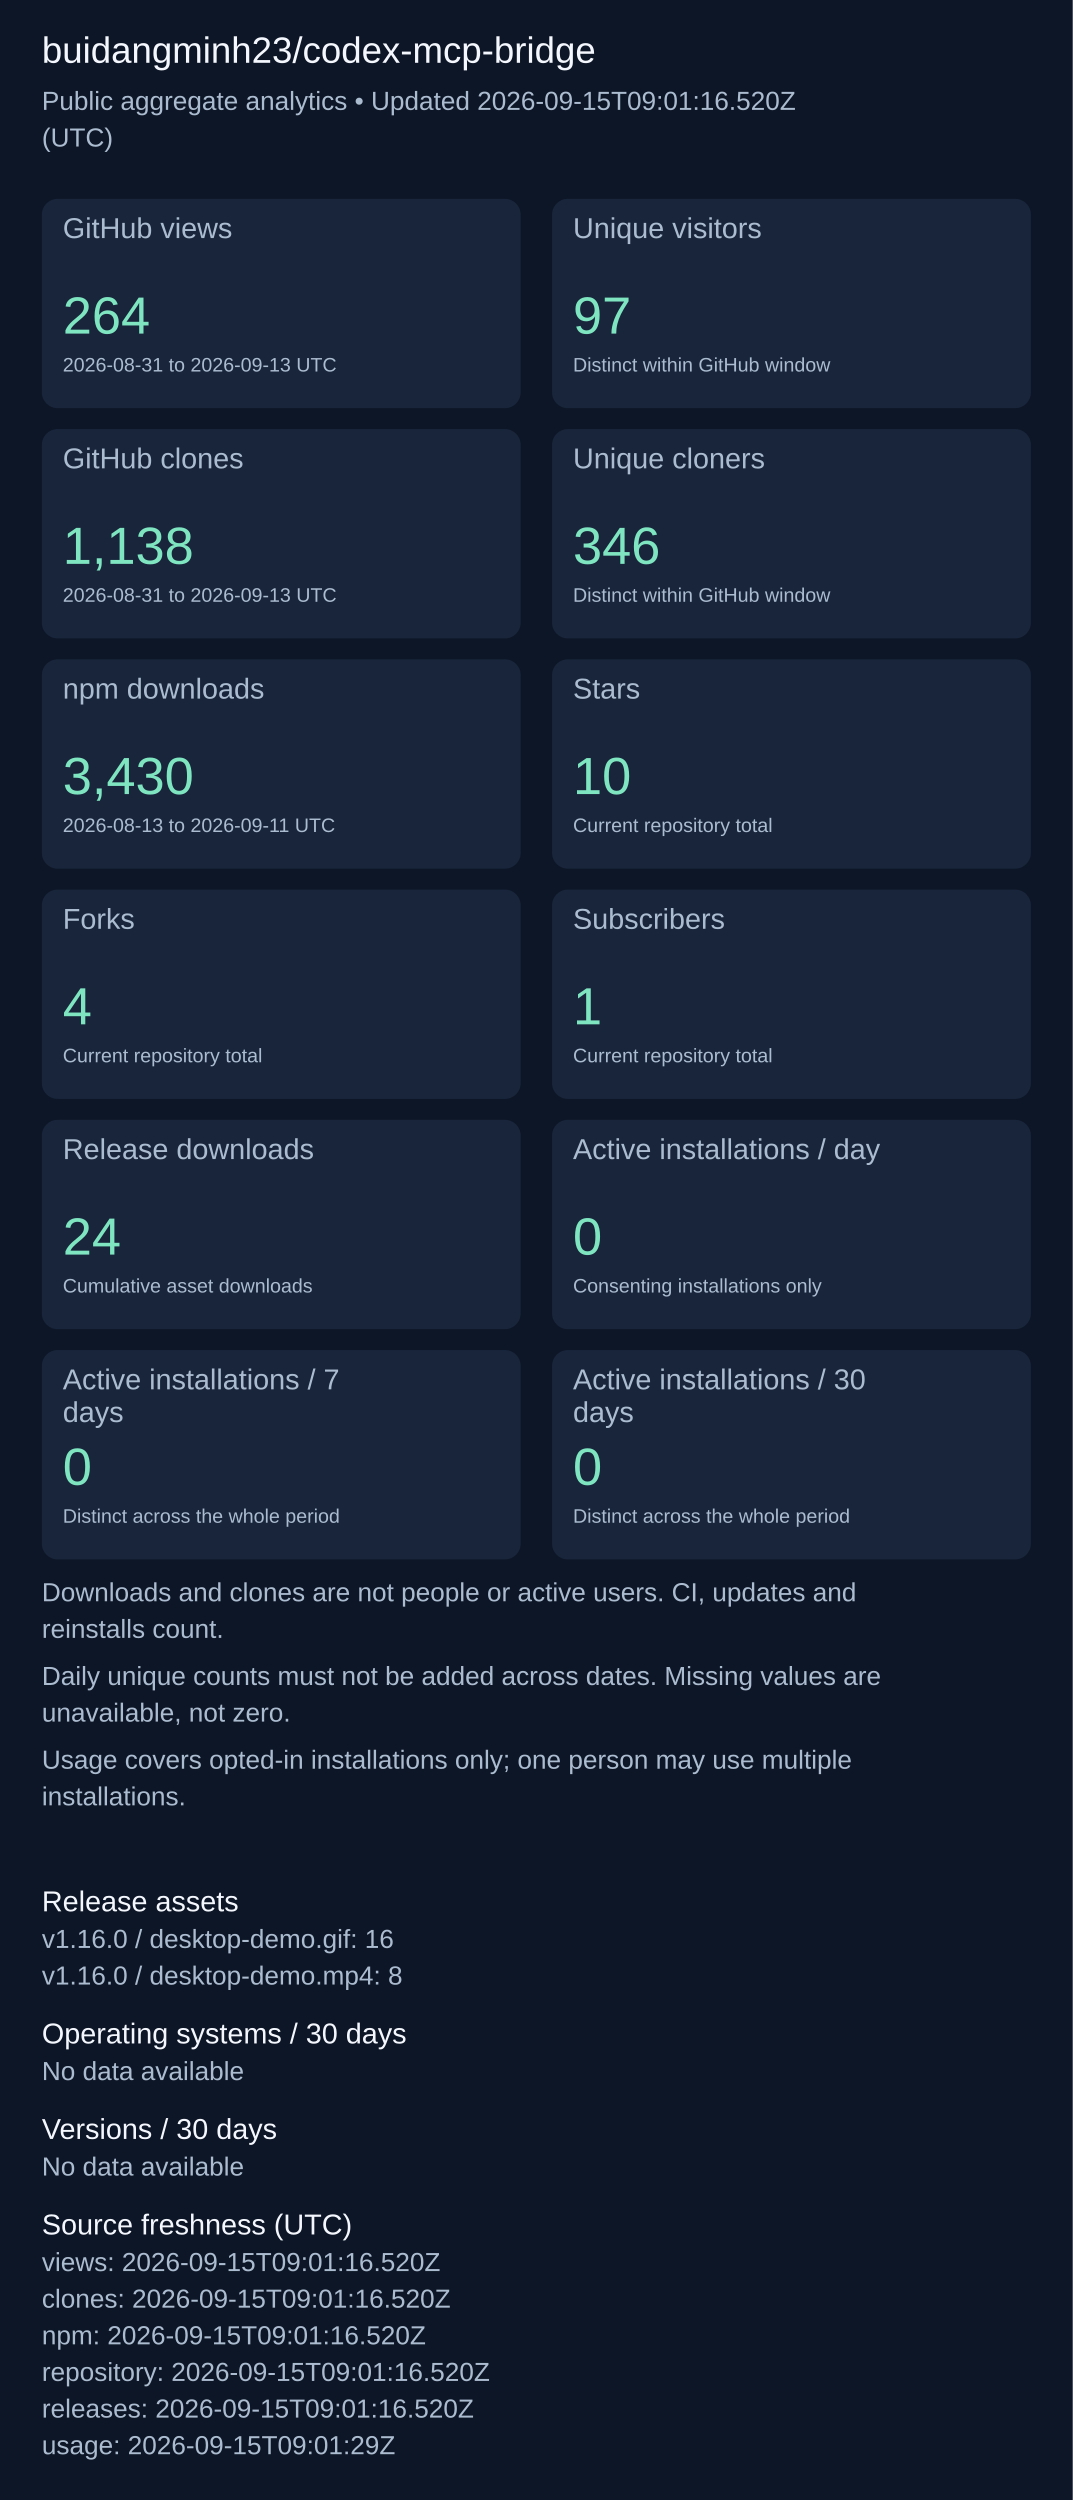
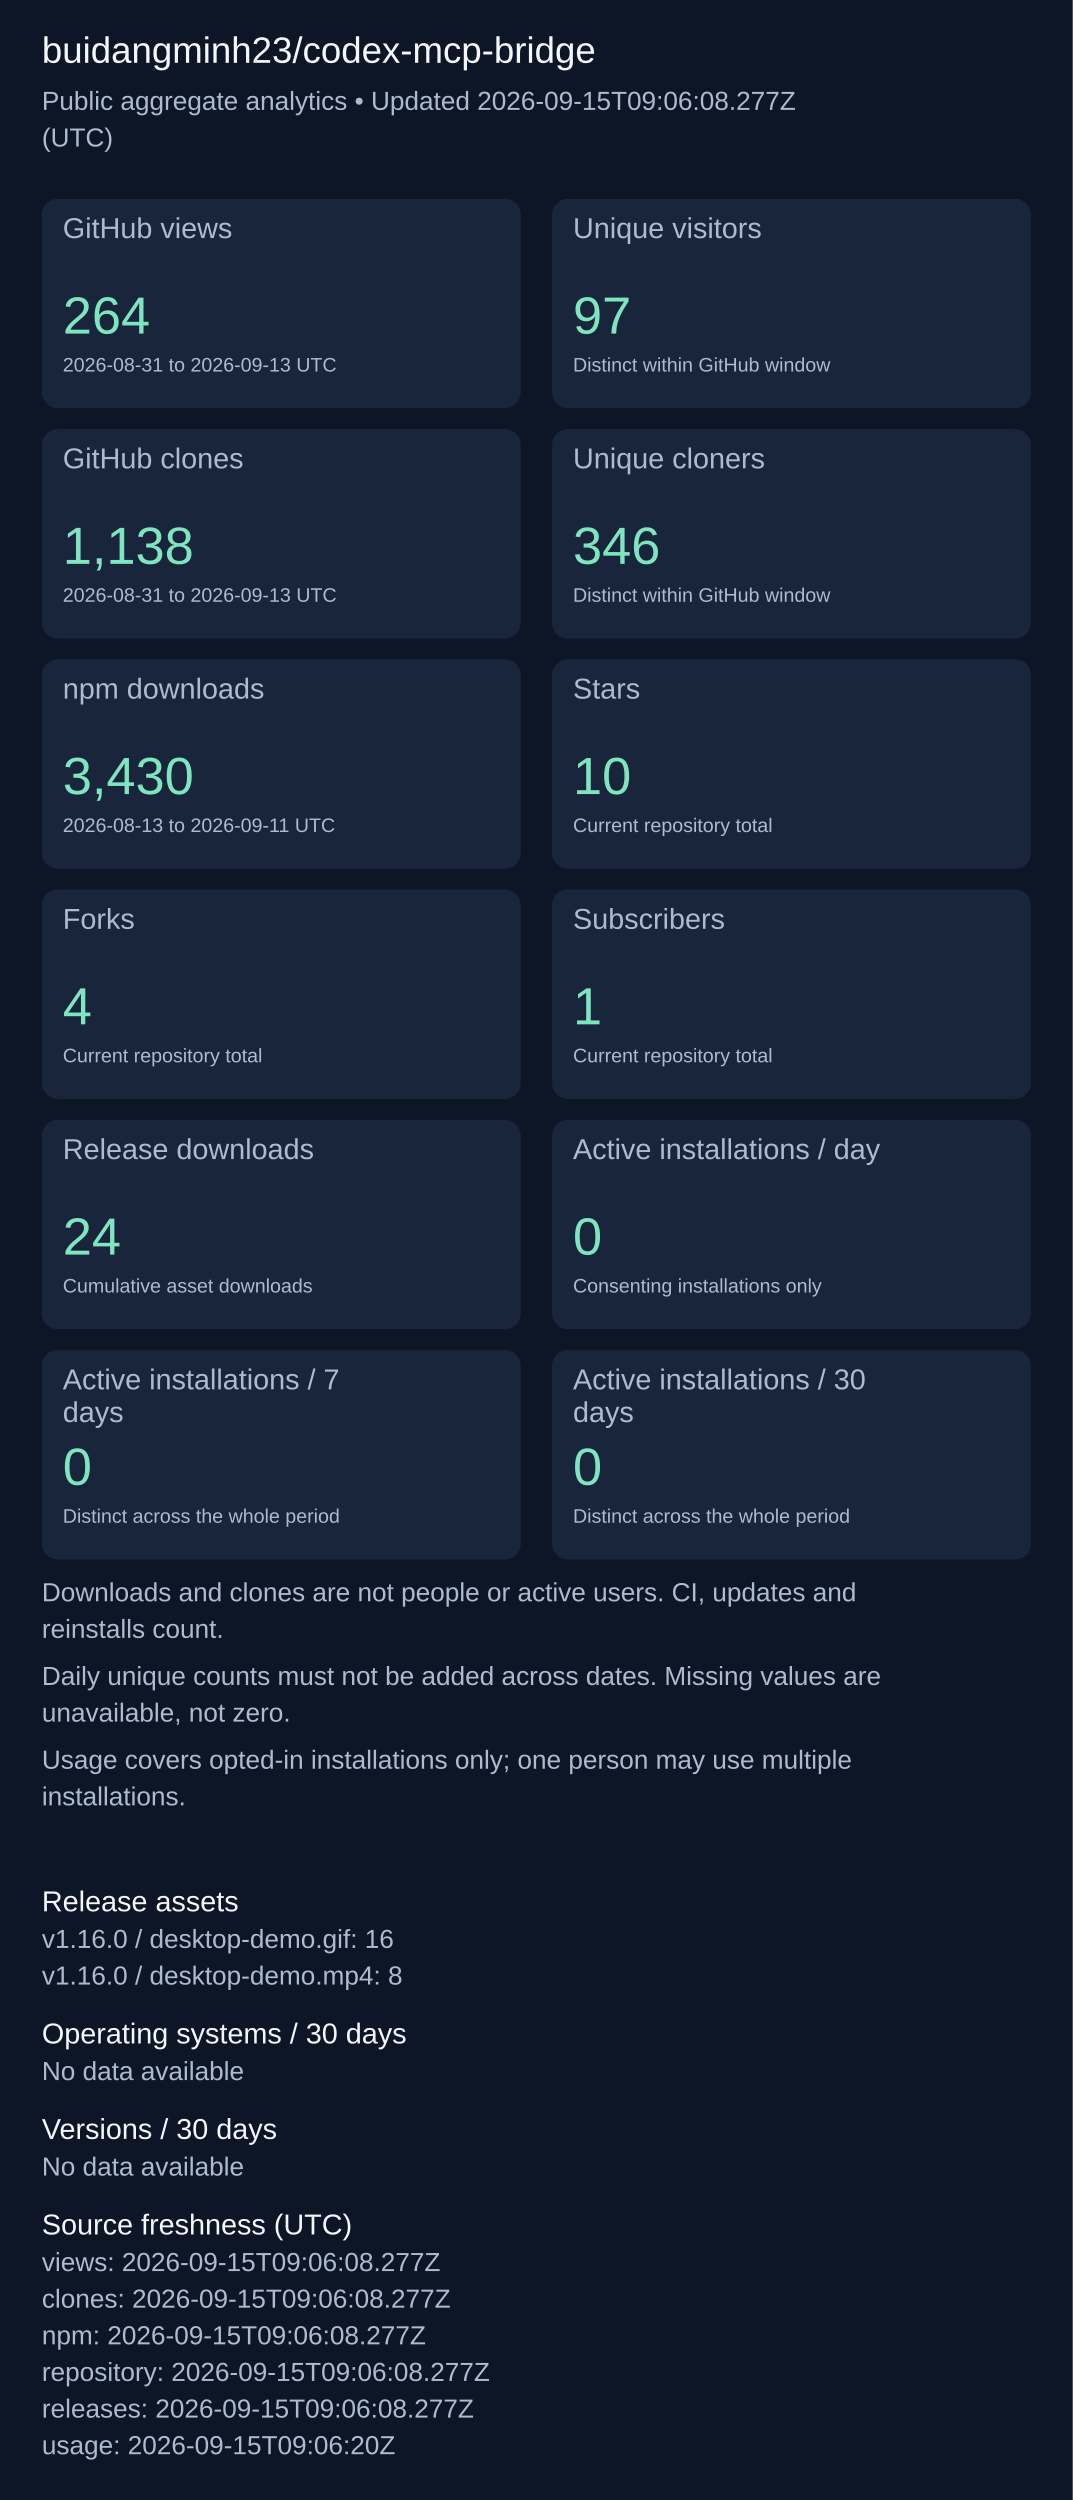
<svg xmlns="http://www.w3.org/2000/svg" width="820" height="1911" viewBox="0 0 820 1911" role="img" aria-label="Repository aggregate analytics">
  <rect width="100%" height="100%" fill="#0d1626" />
  <g font-family="Arial, sans-serif">
    <text x="32" y="48" font-size="28" fill="#f4f7fd">buidangminh23/codex-mcp-bridge</text>
-     <text x="32" y="84" font-size="20" fill="#acbcd0">Public aggregate analytics • Updated 2026-09-15T09:01:16.520Z</text>
+     <text x="32" y="84" font-size="20" fill="#acbcd0">Public aggregate analytics • Updated 2026-09-15T09:06:08.277Z</text>
    <text x="32" y="112" font-size="20" fill="#acbcd0">(UTC)</text>
    <rect x="32" y="152" width="366" height="160" rx="12" fill="#18253b" />
    <text x="48" y="182" font-size="22" fill="#acbcd0">GitHub views</text>
    <text x="48" y="255" font-size="40" fill="#7ee5c0">264</text>
    <text x="48" y="284" font-size="15" fill="#acbcd0">2026-08-31 to 2026-09-13 UTC</text>
    <rect x="422" y="152" width="366" height="160" rx="12" fill="#18253b" />
    <text x="438" y="182" font-size="22" fill="#acbcd0">Unique visitors</text>
    <text x="438" y="255" font-size="40" fill="#7ee5c0">97</text>
    <text x="438" y="284" font-size="15" fill="#acbcd0">Distinct within GitHub window</text>
    <rect x="32" y="328" width="366" height="160" rx="12" fill="#18253b" />
    <text x="48" y="358" font-size="22" fill="#acbcd0">GitHub clones</text>
    <text x="48" y="431" font-size="40" fill="#7ee5c0">1,138</text>
    <text x="48" y="460" font-size="15" fill="#acbcd0">2026-08-31 to 2026-09-13 UTC</text>
    <rect x="422" y="328" width="366" height="160" rx="12" fill="#18253b" />
    <text x="438" y="358" font-size="22" fill="#acbcd0">Unique cloners</text>
    <text x="438" y="431" font-size="40" fill="#7ee5c0">346</text>
    <text x="438" y="460" font-size="15" fill="#acbcd0">Distinct within GitHub window</text>
    <rect x="32" y="504" width="366" height="160" rx="12" fill="#18253b" />
    <text x="48" y="534" font-size="22" fill="#acbcd0">npm downloads</text>
    <text x="48" y="607" font-size="40" fill="#7ee5c0">3,430</text>
    <text x="48" y="636" font-size="15" fill="#acbcd0">2026-08-13 to 2026-09-11 UTC</text>
    <rect x="422" y="504" width="366" height="160" rx="12" fill="#18253b" />
    <text x="438" y="534" font-size="22" fill="#acbcd0">Stars</text>
    <text x="438" y="607" font-size="40" fill="#7ee5c0">10</text>
    <text x="438" y="636" font-size="15" fill="#acbcd0">Current repository total</text>
    <rect x="32" y="680" width="366" height="160" rx="12" fill="#18253b" />
    <text x="48" y="710" font-size="22" fill="#acbcd0">Forks</text>
    <text x="48" y="783" font-size="40" fill="#7ee5c0">4</text>
    <text x="48" y="812" font-size="15" fill="#acbcd0">Current repository total</text>
    <rect x="422" y="680" width="366" height="160" rx="12" fill="#18253b" />
    <text x="438" y="710" font-size="22" fill="#acbcd0">Subscribers</text>
    <text x="438" y="783" font-size="40" fill="#7ee5c0">1</text>
    <text x="438" y="812" font-size="15" fill="#acbcd0">Current repository total</text>
    <rect x="32" y="856" width="366" height="160" rx="12" fill="#18253b" />
    <text x="48" y="886" font-size="22" fill="#acbcd0">Release downloads</text>
    <text x="48" y="959" font-size="40" fill="#7ee5c0">24</text>
    <text x="48" y="988" font-size="15" fill="#acbcd0">Cumulative asset downloads</text>
    <rect x="422" y="856" width="366" height="160" rx="12" fill="#18253b" />
    <text x="438" y="886" font-size="22" fill="#acbcd0">Active installations / day</text>
    <text x="438" y="959" font-size="40" fill="#7ee5c0">0</text>
    <text x="438" y="988" font-size="15" fill="#acbcd0">Consenting installations only</text>
    <rect x="32" y="1032" width="366" height="160" rx="12" fill="#18253b" />
    <text x="48" y="1062" font-size="22" fill="#acbcd0">Active installations / 7</text>
    <text x="48" y="1087" font-size="22" fill="#acbcd0">days</text>
    <text x="48" y="1135" font-size="40" fill="#7ee5c0">0</text>
    <text x="48" y="1164" font-size="15" fill="#acbcd0">Distinct across the whole period</text>
    <rect x="422" y="1032" width="366" height="160" rx="12" fill="#18253b" />
    <text x="438" y="1062" font-size="22" fill="#acbcd0">Active installations / 30</text>
    <text x="438" y="1087" font-size="22" fill="#acbcd0">days</text>
    <text x="438" y="1135" font-size="40" fill="#7ee5c0">0</text>
    <text x="438" y="1164" font-size="15" fill="#acbcd0">Distinct across the whole period</text>
    <text x="32" y="1224" font-size="20" fill="#acbcd0">Downloads and clones are not people or active users. CI, updates and</text>
    <text x="32" y="1252" font-size="20" fill="#acbcd0">reinstalls count.</text>
    <text x="32" y="1288" font-size="20" fill="#acbcd0">Daily unique counts must not be added across dates. Missing values are</text>
    <text x="32" y="1316" font-size="20" fill="#acbcd0">unavailable, not zero.</text>
    <text x="32" y="1352" font-size="20" fill="#acbcd0">Usage covers opted-in installations only; one person may use multiple</text>
    <text x="32" y="1380" font-size="20" fill="#acbcd0">installations.</text>
    <text x="32" y="1461" font-size="22" fill="#f4f7fd">Release assets</text>
    <text x="32" y="1489" font-size="20" fill="#acbcd0">v1.16.0 / desktop-demo.gif: 16</text>
    <text x="32" y="1517" font-size="20" fill="#acbcd0">v1.16.0 / desktop-demo.mp4: 8</text>
    <text x="32" y="1562" font-size="22" fill="#f4f7fd">Operating systems / 30 days</text>
    <text x="32" y="1590" font-size="20" fill="#acbcd0">No data available</text>
    <text x="32" y="1635" font-size="22" fill="#f4f7fd">Versions / 30 days</text>
    <text x="32" y="1663" font-size="20" fill="#acbcd0">No data available</text>
    <text x="32" y="1708" font-size="22" fill="#f4f7fd">Source freshness (UTC)</text>
-     <text x="32" y="1736" font-size="20" fill="#acbcd0">views: 2026-09-15T09:01:16.520Z</text>
-     <text x="32" y="1764" font-size="20" fill="#acbcd0">clones: 2026-09-15T09:01:16.520Z</text>
-     <text x="32" y="1792" font-size="20" fill="#acbcd0">npm: 2026-09-15T09:01:16.520Z</text>
-     <text x="32" y="1820" font-size="20" fill="#acbcd0">repository: 2026-09-15T09:01:16.520Z</text>
-     <text x="32" y="1848" font-size="20" fill="#acbcd0">releases: 2026-09-15T09:01:16.520Z</text>
-     <text x="32" y="1876" font-size="20" fill="#acbcd0">usage: 2026-09-15T09:01:29Z</text>
+     <text x="32" y="1736" font-size="20" fill="#acbcd0">views: 2026-09-15T09:06:08.277Z</text>
+     <text x="32" y="1764" font-size="20" fill="#acbcd0">clones: 2026-09-15T09:06:08.277Z</text>
+     <text x="32" y="1792" font-size="20" fill="#acbcd0">npm: 2026-09-15T09:06:08.277Z</text>
+     <text x="32" y="1820" font-size="20" fill="#acbcd0">repository: 2026-09-15T09:06:08.277Z</text>
+     <text x="32" y="1848" font-size="20" fill="#acbcd0">releases: 2026-09-15T09:06:08.277Z</text>
+     <text x="32" y="1876" font-size="20" fill="#acbcd0">usage: 2026-09-15T09:06:20Z</text>
  </g>
</svg>
